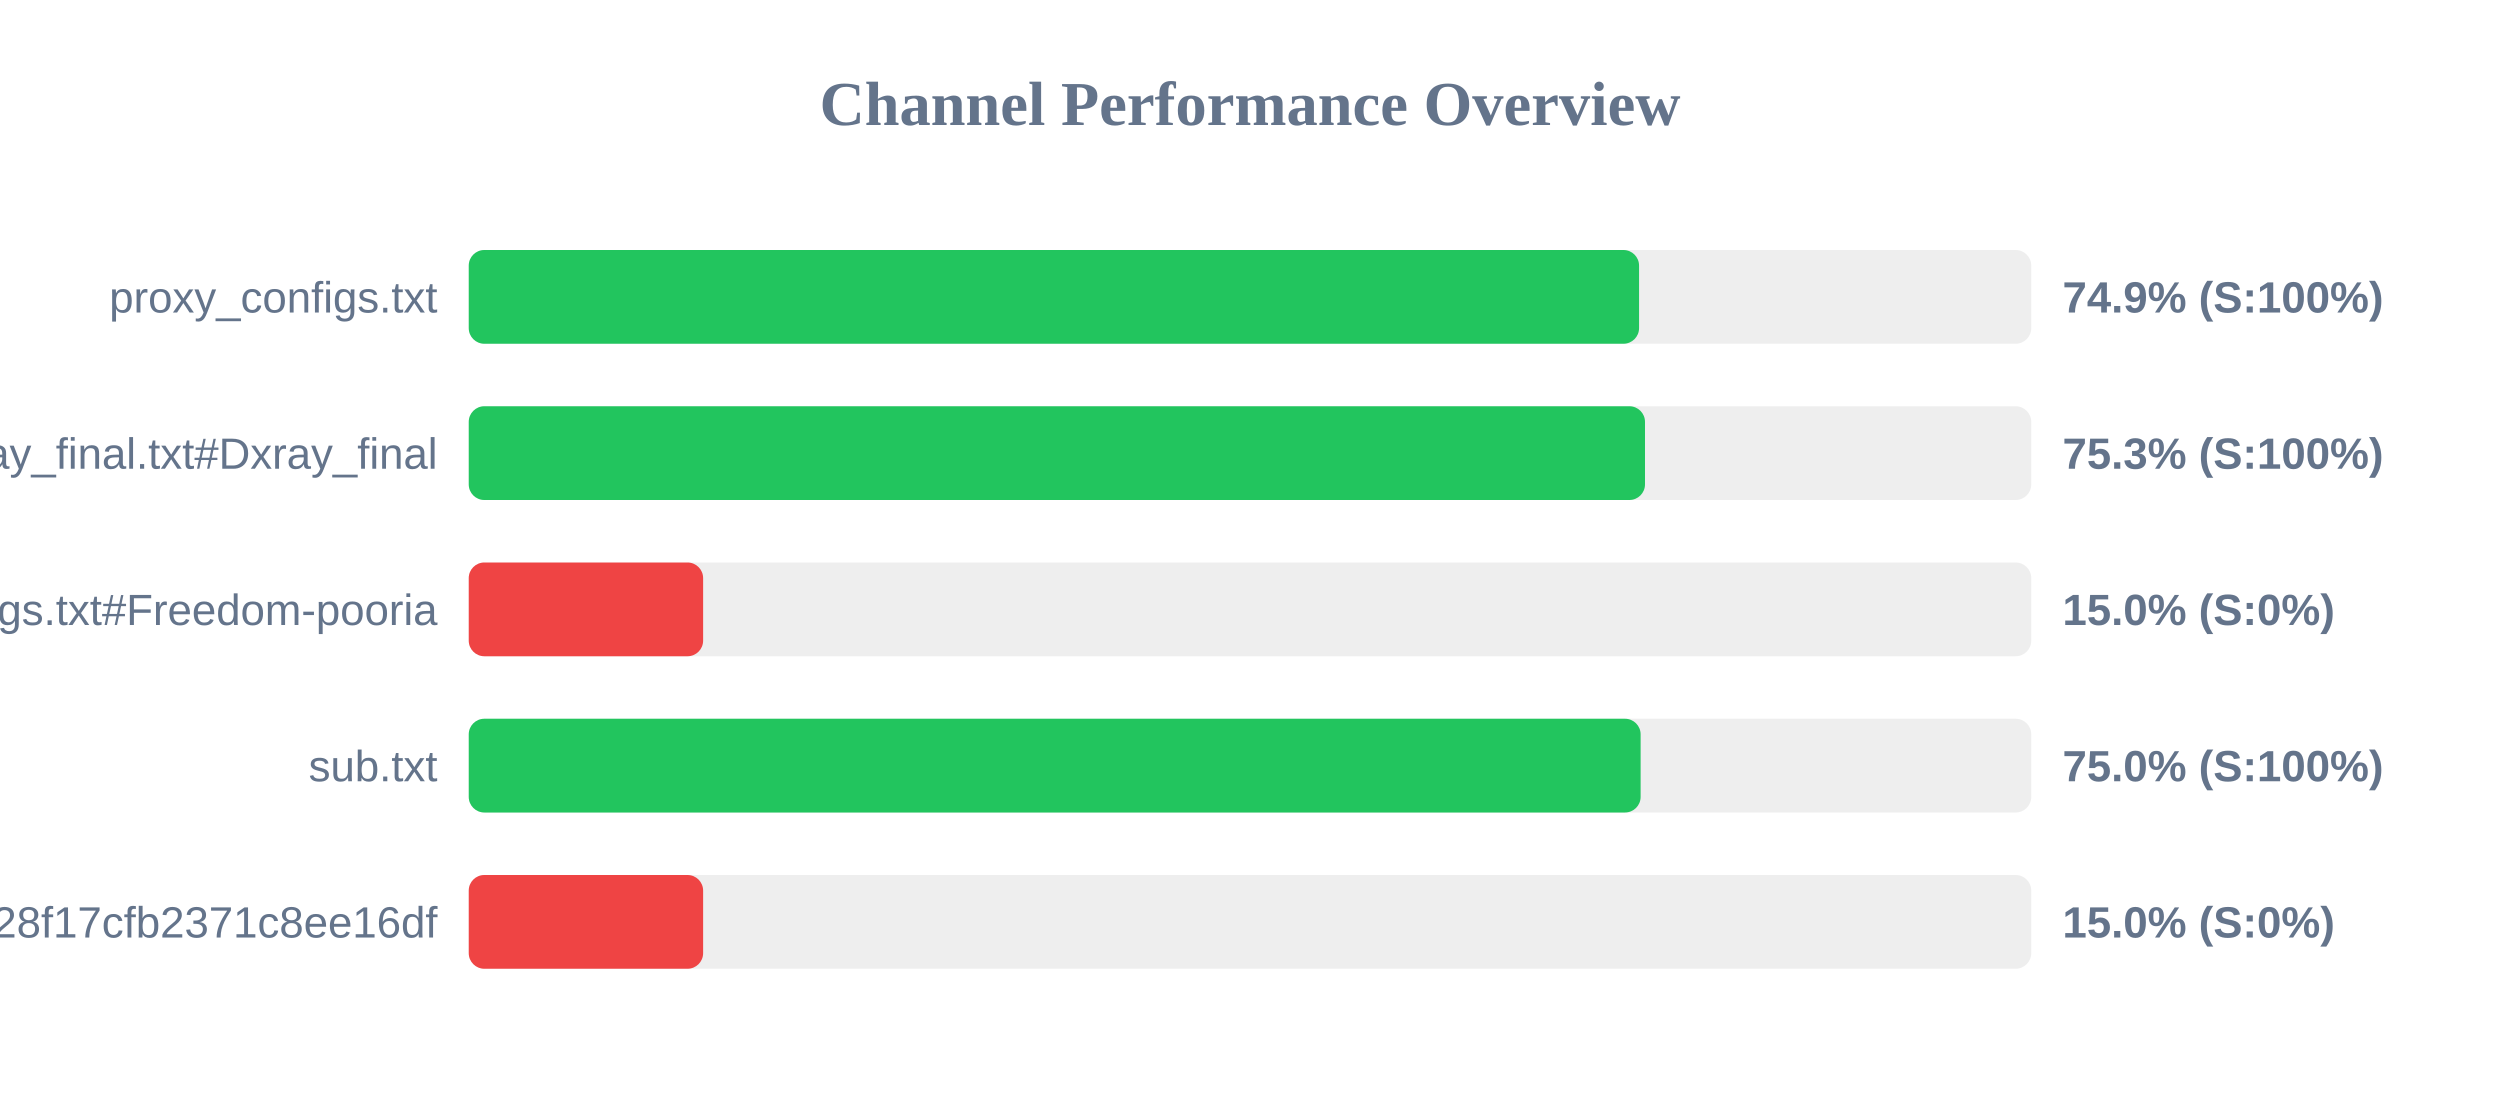
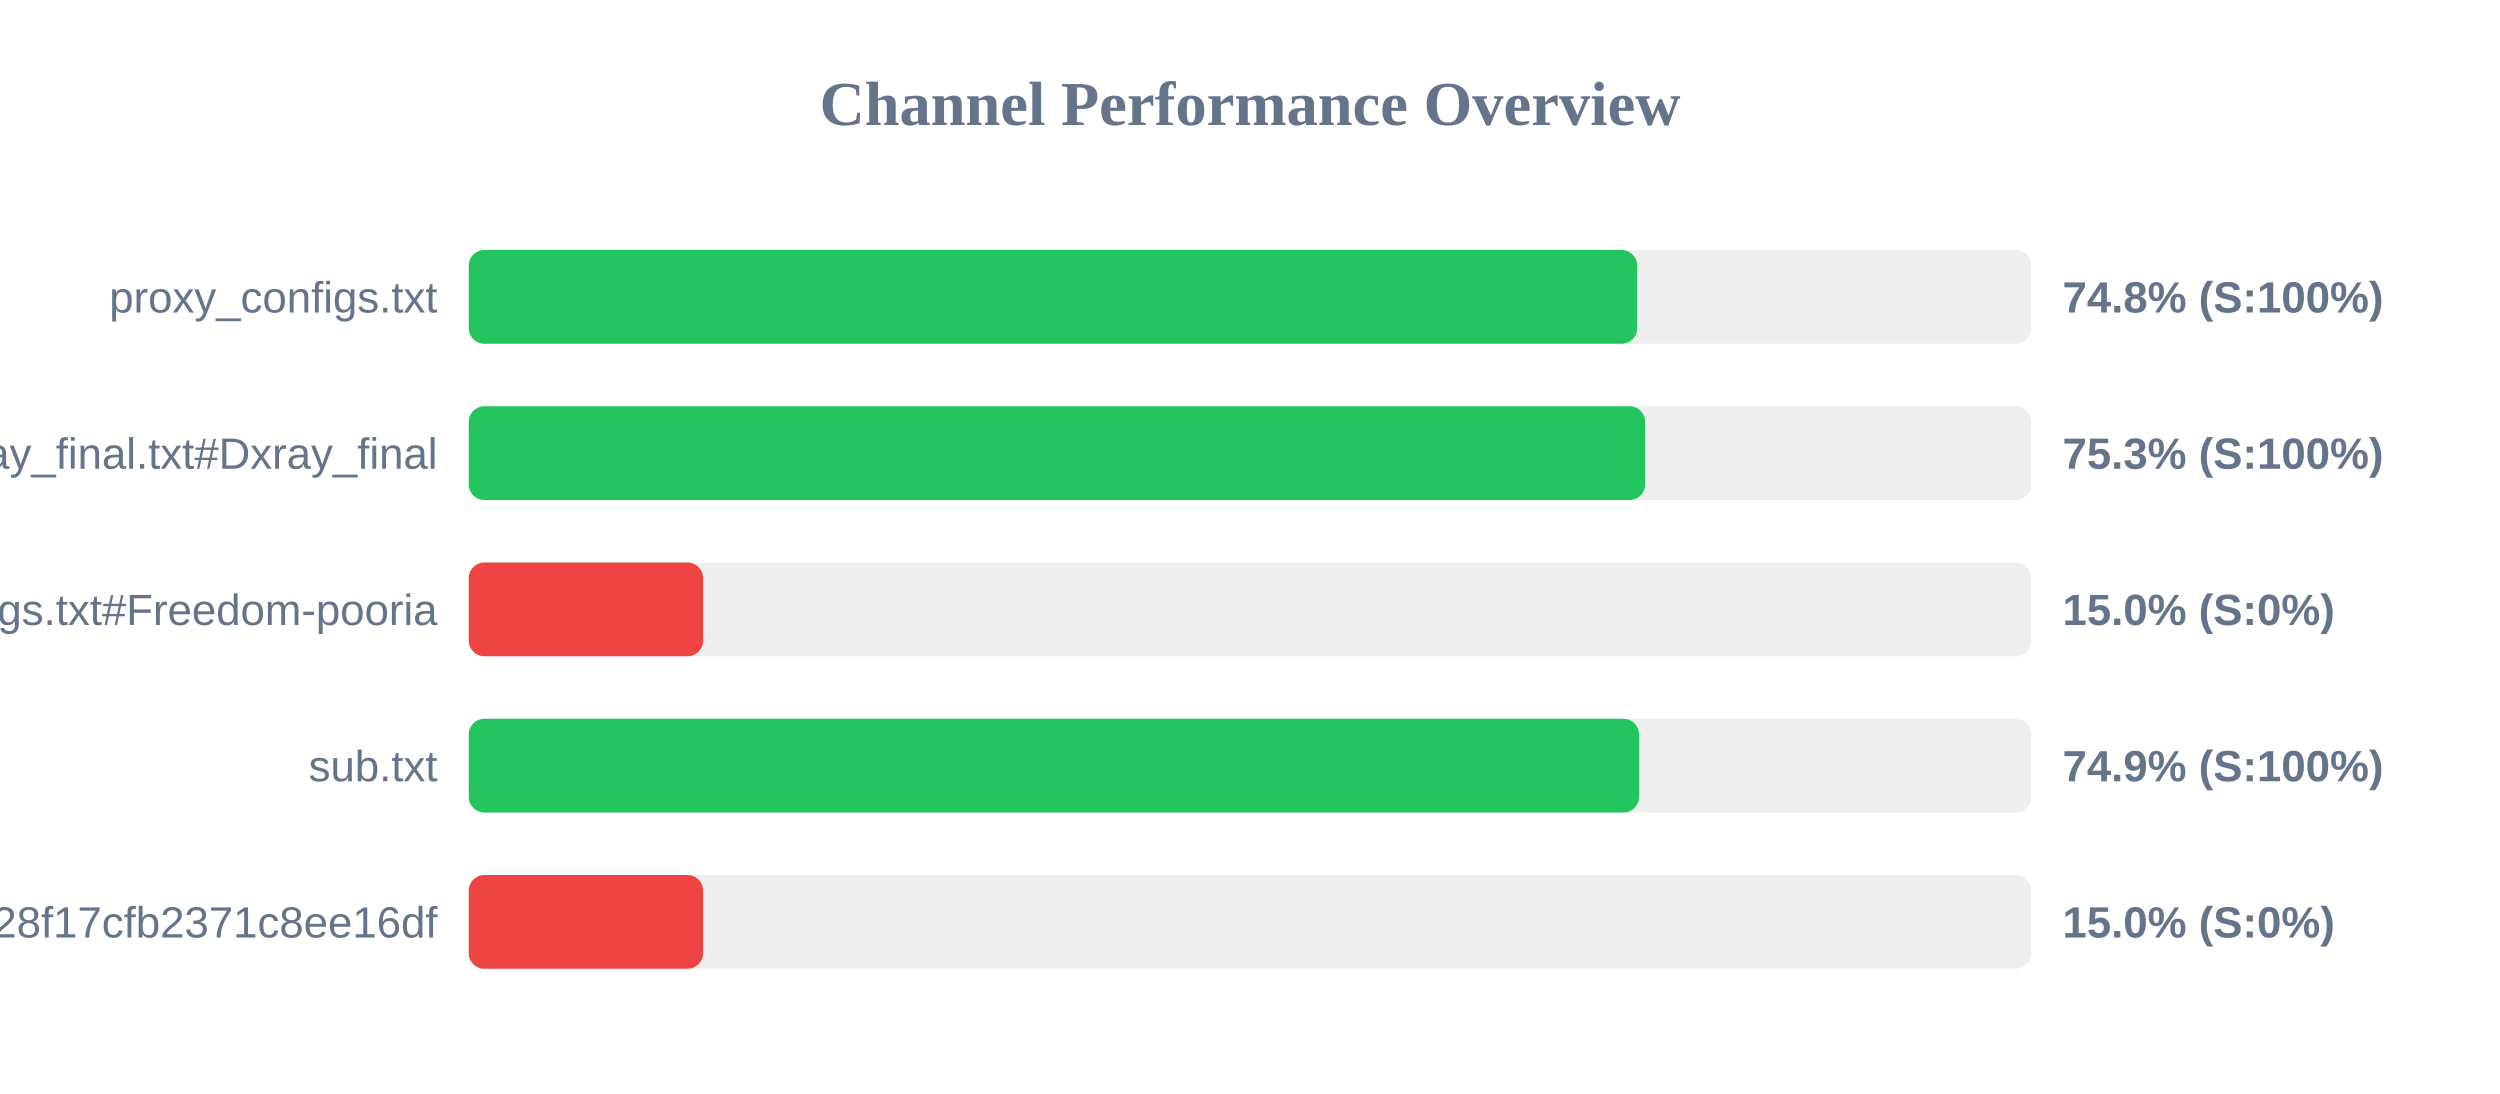
<svg xmlns="http://www.w3.org/2000/svg" width="800" height="350" version="1.1">
  <style>
        .row { font: 14px Arial; fill: #64748b; }
        .score { font: bold 14px Arial; fill: #64748b; }
    </style>
  <text x="400" y="40" text-anchor="middle" font-size="20px" font-weight="bold" fill="#64748b">Channel Performance Overview</text>
  <rect x="150" y="80" width="500" height="30" fill="#eee" rx="5" />
-   <rect x="150" y="80" width="374.5" height="30" fill="#22c55e" rx="5" />
+   <rect x="150" y="80" width="373.9" height="30" fill="#22c55e" rx="5" />
  <text x="140" y="100" text-anchor="end" class="row">proxy_configs.txt</text>
-   <text x="660" y="100" text-anchor="start" class="score">74.9% (S:100%)</text>
+   <text x="660" y="100" text-anchor="start" class="score">74.8% (S:100%)</text>
  <rect x="150" y="130" width="500" height="30" fill="#eee" rx="5" />
-   <rect x="150" y="130" width="376.4" height="30" fill="#22c55e" rx="5" />
+   <rect x="150" y="130" width="376.45" height="30" fill="#22c55e" rx="5" />
  <text x="140" y="150" text-anchor="end" class="row">xray_final.txt#Dxray_final</text>
  <text x="660" y="150" text-anchor="start" class="score">75.3% (S:100%)</text>
  <rect x="150" y="180" width="500" height="30" fill="#eee" rx="5" />
  <rect x="150" y="180" width="75.0" height="30" fill="#ef4444" rx="5" />
  <text x="140" y="200" text-anchor="end" class="row">v2ray_configs.txt#Freedom-pooria</text>
  <text x="660" y="200" text-anchor="start" class="score">15.0% (S:0%)</text>
  <rect x="150" y="230" width="500" height="30" fill="#eee" rx="5" />
-   <rect x="150" y="230" width="375.0" height="30" fill="#22c55e" rx="5" />
+   <rect x="150" y="230" width="374.5" height="30" fill="#22c55e" rx="5" />
  <text x="140" y="250" text-anchor="end" class="row">sub.txt</text>
-   <text x="660" y="250" text-anchor="start" class="score">75.0% (S:100%)</text>
+   <text x="660" y="250" text-anchor="start" class="score">74.9% (S:100%)</text>
  <rect x="150" y="280" width="500" height="30" fill="#eee" rx="5" />
  <rect x="150" y="280" width="75.0" height="30" fill="#ef4444" rx="5" />
  <text x="140" y="300" text-anchor="end" class="row">?token=fedfed7b41b828f17cfb2371c8ee16df</text>
  <text x="660" y="300" text-anchor="start" class="score">15.0% (S:0%)</text>
</svg>
